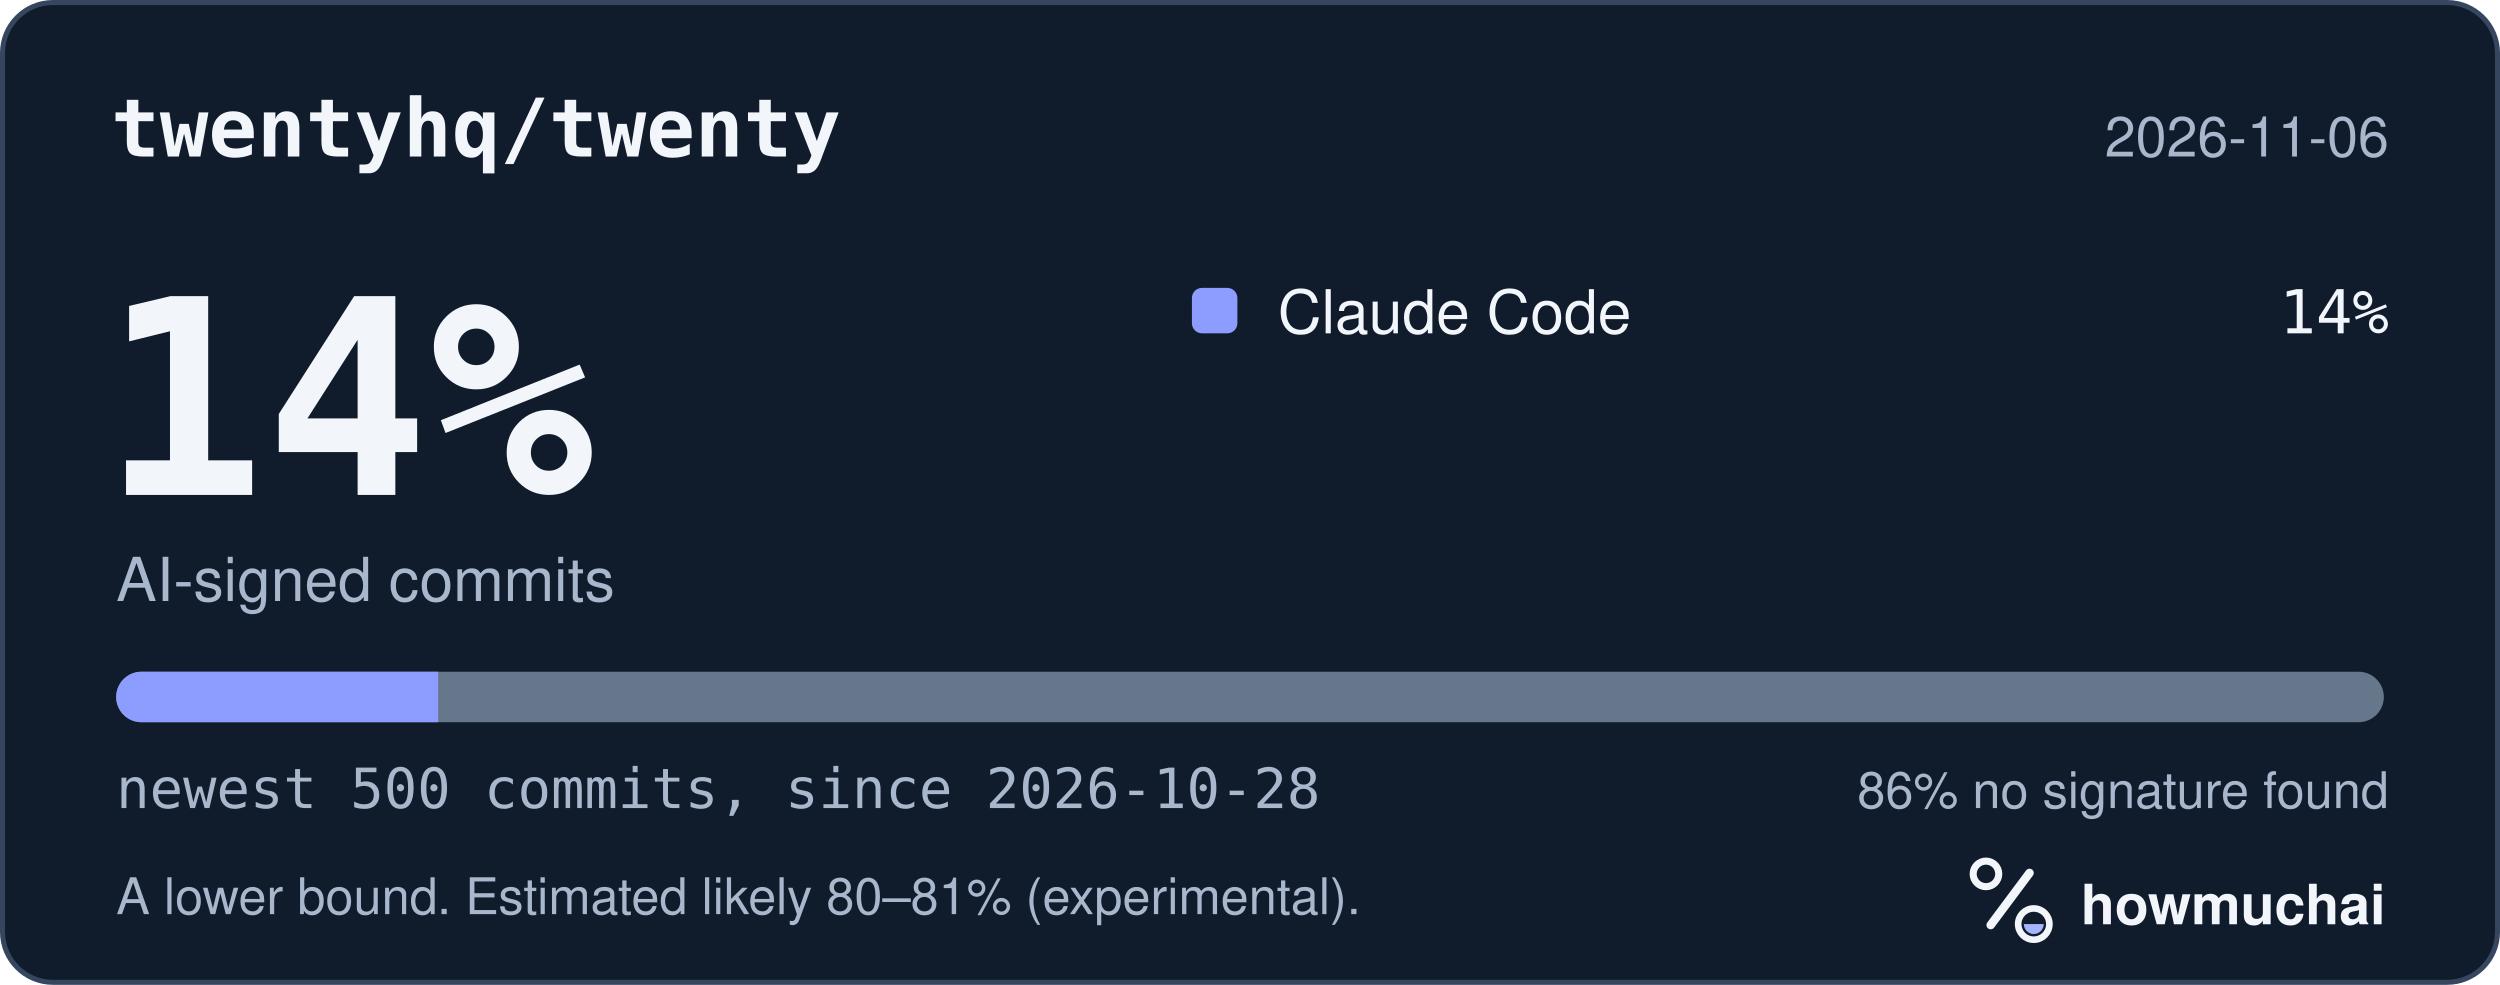
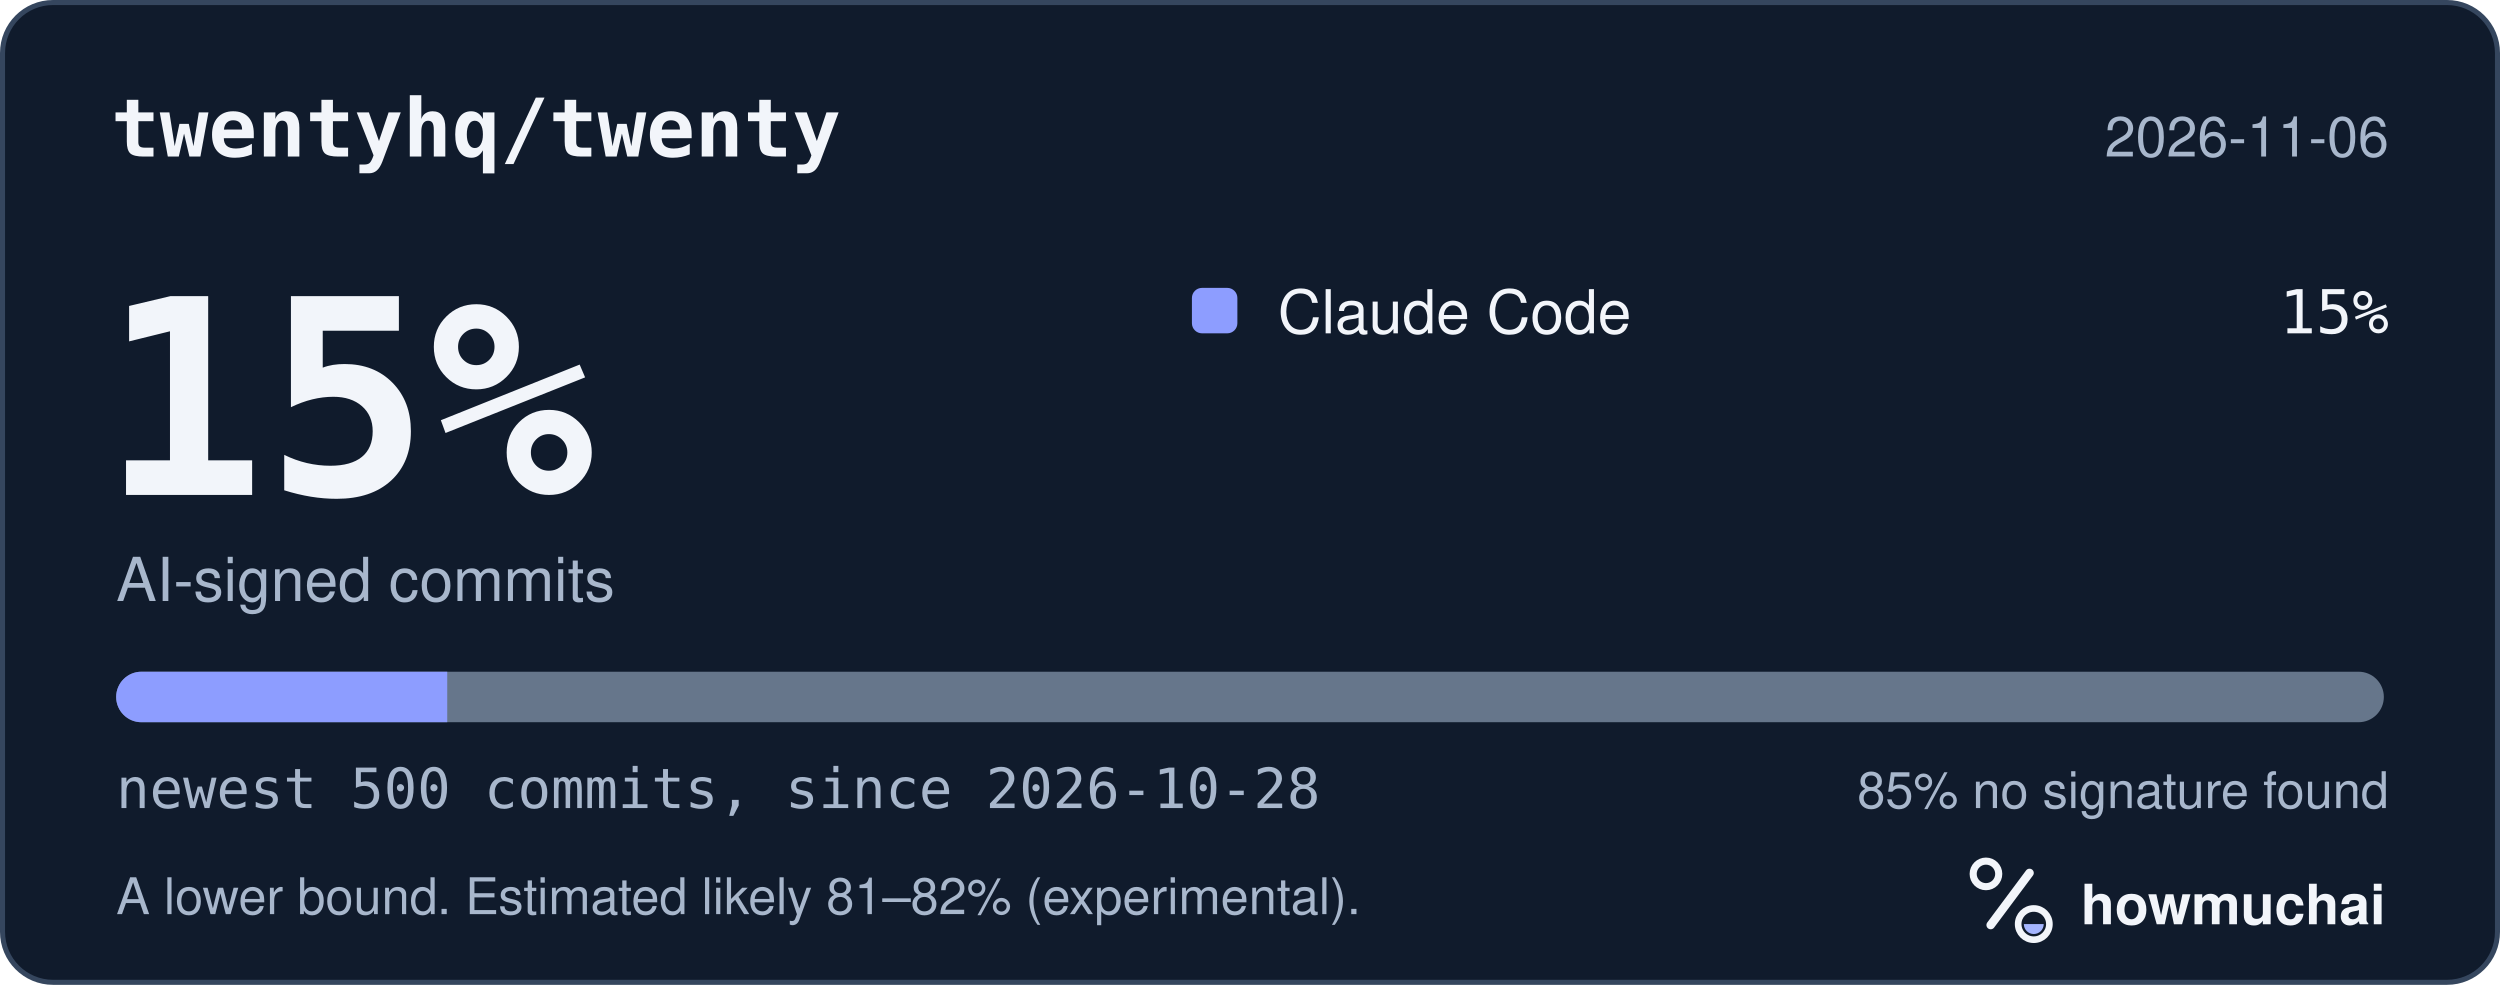
<svg xmlns="http://www.w3.org/2000/svg" width="495" height="195" viewBox="0 0 495 195" role="img" aria-labelledby="hm-t hm-d">
  <rect x="0.5" y="0.5" width="494" height="194" rx="10" fill="#101B2C" stroke="#35465E" />
  <text x="22" y="31" fill="#F2F5FA" font-family="ui-monospace, SF Mono, Menlo, Consolas, IBM Plex Mono, monospace" font-size="16" font-weight="600">twentyhq/twenty</text>
  <text x="473" y="31" fill="#A8B7CC" font-family="-apple-system, BlinkMacSystemFont, Segoe UI, Helvetica, Arial, Fira Sans, sans-serif" font-size="11" text-anchor="end">2026-11-06</text>
-   <text x="20" y="98" fill="#F2F5FA" font-family="ui-monospace, SF Mono, Menlo, Consolas, IBM Plex Mono, monospace" font-size="54" font-weight="700">14%</text>
+   <text x="20" y="98" fill="#F2F5FA" font-family="ui-monospace, SF Mono, Menlo, Consolas, IBM Plex Mono, monospace" font-size="54" font-weight="700">15%</text>
  <text x="23" y="119" fill="#A8B7CC" font-family="-apple-system, BlinkMacSystemFont, Segoe UI, Helvetica, Arial, Fira Sans, sans-serif" font-size="12">AI-signed commits</text>
  <rect x="236" y="57" width="9" height="9" rx="2" fill="#8D9DFF" />
  <text x="253" y="66" fill="#F2F5FA" font-family="-apple-system, BlinkMacSystemFont, Segoe UI, Helvetica, Arial, Fira Sans, sans-serif" font-size="12">Claude Code</text>
-   <text x="473" y="66" fill="#F2F5FA" font-family="ui-monospace, SF Mono, Menlo, Consolas, IBM Plex Mono, monospace" font-size="12" text-anchor="end">14%</text>
+   <text x="473" y="66" fill="#F2F5FA" font-family="ui-monospace, SF Mono, Menlo, Consolas, IBM Plex Mono, monospace" font-size="12" text-anchor="end">15%</text>
  <defs>
    <clipPath id="hm-bar">
      <rect x="23" y="133" width="449" height="10" rx="5" />
    </clipPath>
  </defs>
  <rect x="23" y="133" width="449" height="10" rx="5" fill="#66768B" />
  <g clip-path="url(#hm-bar)">
-     <rect x="23.00" y="133" width="63.76" height="10" fill="#8D9DFF" />
+     <rect x="23.00" y="133" width="65.55" height="10" fill="#8D9DFF" />
  </g>
  <text x="23" y="160" fill="#A8B7CC" font-family="ui-monospace, SF Mono, Menlo, Consolas, IBM Plex Mono, monospace" font-size="11">newest 500 commits, since 2026-10-28</text>
-   <text x="473" y="160" fill="#A8B7CC" font-family="-apple-system, BlinkMacSystemFont, Segoe UI, Helvetica, Arial, Fira Sans, sans-serif" font-size="10" text-anchor="end">86% no signature found</text>
-   <text x="23" y="181" fill="#A8B7CC" font-family="-apple-system, BlinkMacSystemFont, Segoe UI, Helvetica, Arial, Fira Sans, sans-serif" font-size="10">A lower bound. Estimated likely 80–81% (experimental).</text>
+   <text x="473" y="160" fill="#A8B7CC" font-family="-apple-system, BlinkMacSystemFont, Segoe UI, Helvetica, Arial, Fira Sans, sans-serif" font-size="10" text-anchor="end">85% no signature found</text>
+   <text x="23" y="181" fill="#A8B7CC" font-family="-apple-system, BlinkMacSystemFont, Segoe UI, Helvetica, Arial, Fira Sans, sans-serif" font-size="10">A lower bound. Estimated likely 81–82% (experimental).</text>
  <g transform="translate(386 166) scale(0.046875)">
    <circle cx="154" cy="150" r="54" fill="none" stroke="#F2F5FA" stroke-width="30" />
    <path d="M174 366 338 146" fill="none" stroke="#F2F5FA" stroke-width="36" stroke-linecap="round" />
    <circle cx="356" cy="362" r="66" fill="none" stroke="#F2F5FA" stroke-width="28" />
    <path d="M314 362a42 42 0 0 0 84 0Z" fill="#A4B5FF" />
  </g>
  <text x="412" y="183" fill="#F2F5FA" font-family="-apple-system, BlinkMacSystemFont, Segoe UI, Helvetica, Arial, Fira Sans, sans-serif" font-size="11" font-weight="650">howmuchai</text>
</svg>
